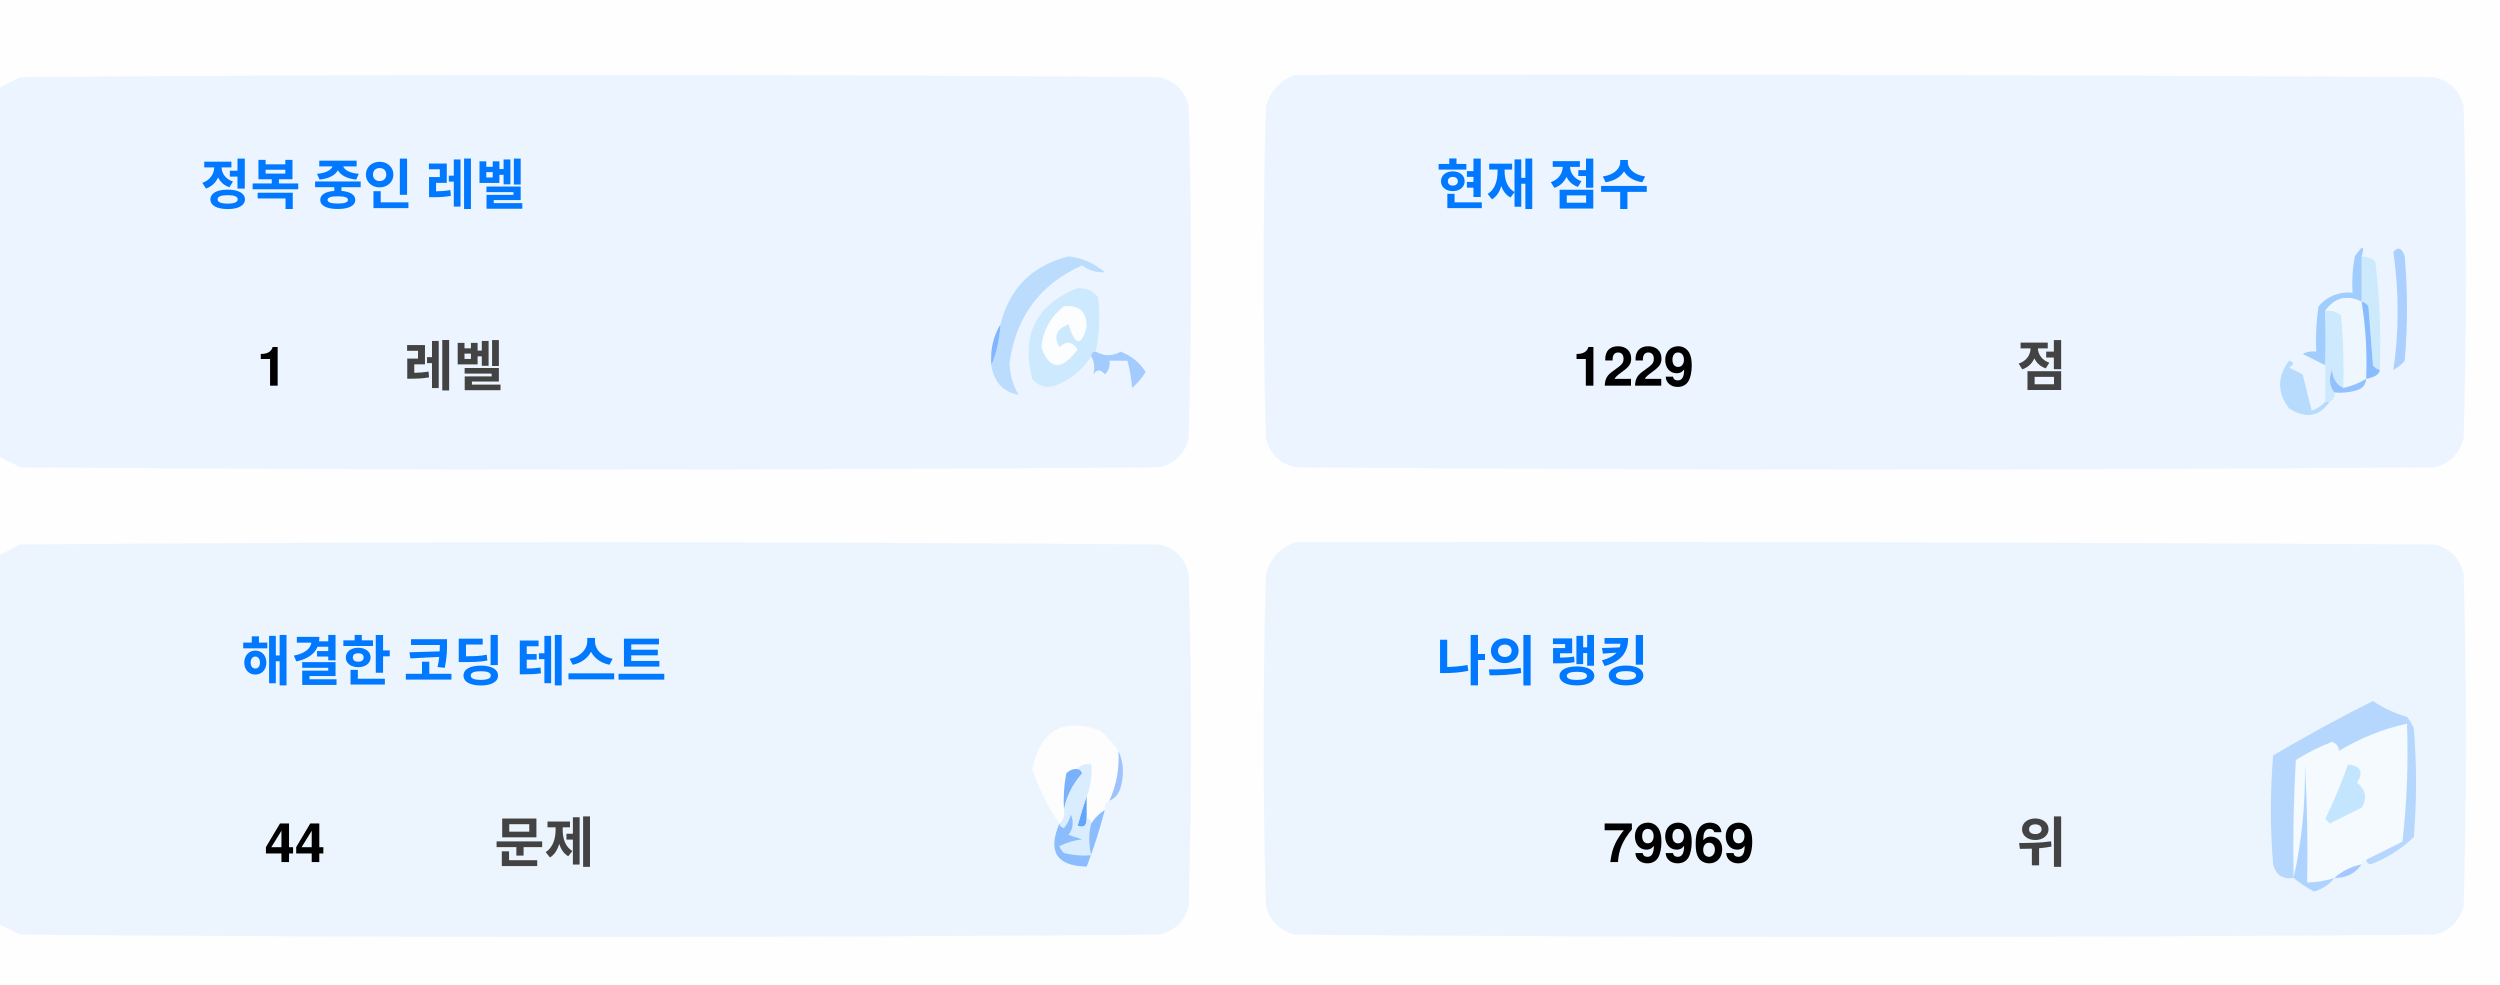
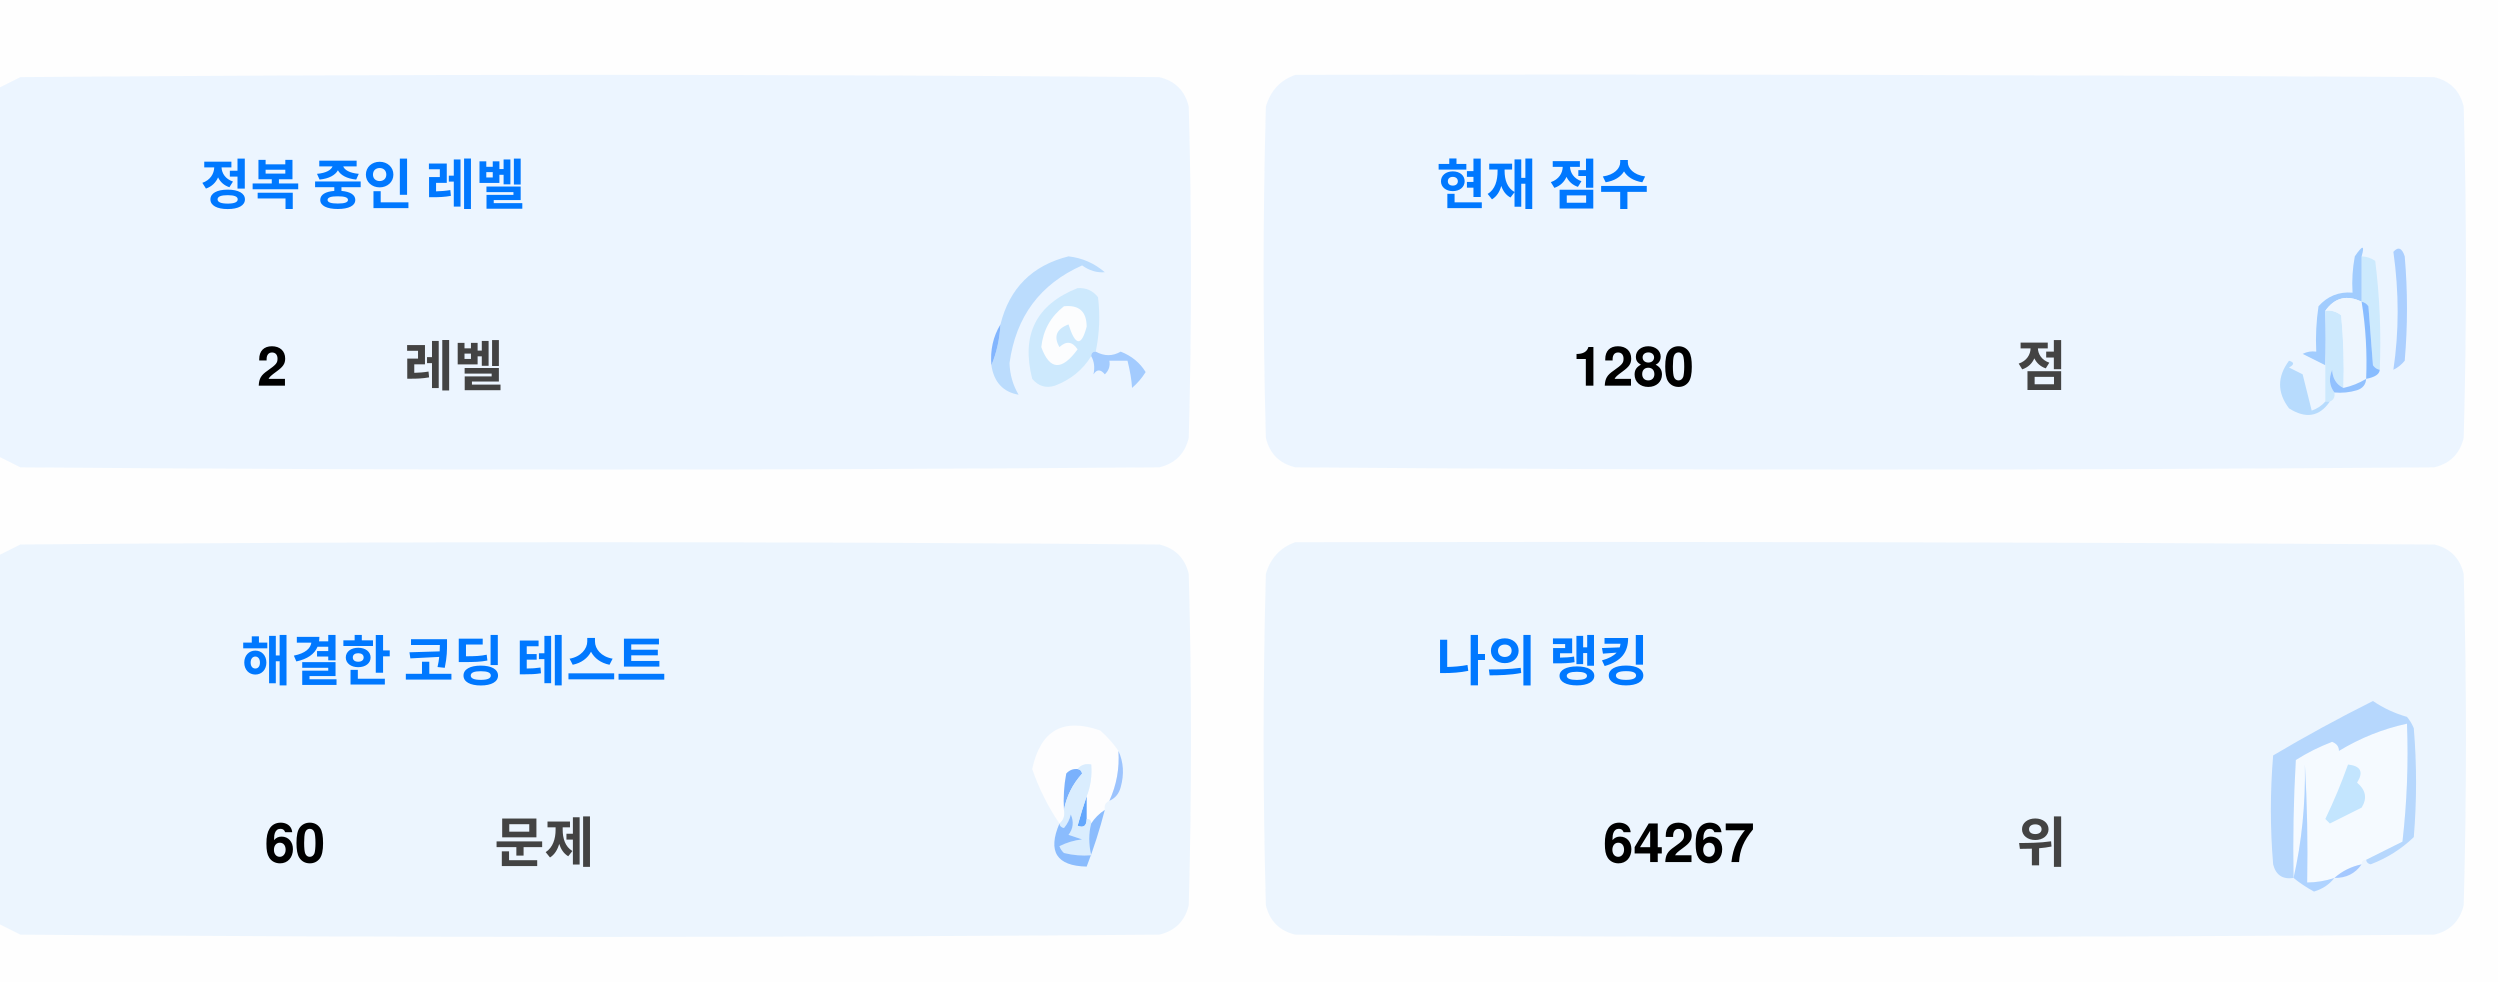
<svg xmlns="http://www.w3.org/2000/svg" version="1.1" width="551px" height="217px" style="shape-rendering:geometricPrecision; text-rendering:geometricPrecision; image-rendering:optimizeQuality; fill-rule:evenodd; clip-rule:evenodd">
  <style>.title {fill: #434343;font-size: 1rem;line-height: 1.5rem;font-weight: bold;font-family: -apple-system, BlinkMacSystemFont, Segoe UI, Helvetica, Arial, sans-serif, Apple Color Emoji, Segoe UI Emoji;}.desc {fill: #434343;font-size: 2.5rem;font-weight: bold;line-height: 1.5rem;font-family: -apple-system, BlinkMacSystemFont, Segoe UI, Helvetica, Arial, sans-serif, Apple Color Emoji, Segoe UI Emoji;}.desc-2 {fill: #434343;font-size: 1rem;font-weight: bold;line-height: 1.5rem;font-family: -apple-system, BlinkMacSystemFont, Segoe UI, Helvetica, Arial, sans-serif, Apple Color Emoji, Segoe UI Emoji;}.text, .desc {animation: twinkling 4s ease-in-out infinite;}@keyframes twinkling {40% { opacity: 1; }50% { opacity: 0.5; }60% { opacity: 1; }70% { opacity: 0.5; }80% { opacity: 1; }}</style>
  <g>
    <path style="opacity:1" fill="#fefefe" d="M -0.5,-0.5 C 183.167,-0.5 366.833,-0.5 550.5,-0.5C 550.5,71.833 550.5,144.167 550.5,216.5C 366.833,216.5 183.167,216.5 -0.5,216.5C -0.5,212.167 -0.5,207.833 -0.5,203.5C 1.14,204.32 2.807,205.153 4.5,206C 88.167,206.667 171.833,206.667 255.5,206C 259,205.167 261.167,203 262,199.5C 262.667,175.167 262.667,150.833 262,126.5C 261.167,123 259,120.833 255.5,120C 171.833,119.333 88.167,119.333 4.5,120C 2.807,120.847 1.14,121.68 -0.5,122.5C -0.5,115.167 -0.5,107.833 -0.5,100.5C 1.14,101.32 2.807,102.153 4.5,103C 88.167,103.667 171.833,103.667 255.5,103C 259,102.167 261.167,100 262,96.5C 262.667,72.167 262.667,47.833 262,23.5C 261.167,20 259,17.833 255.5,17C 171.833,16.333 88.167,16.333 4.5,17C 2.807,17.847 1.14,18.68 -0.5,19.5C -0.5,12.833 -0.5,6.167 -0.5,-0.5 Z" />
  </g>
  <g>
    <path style="opacity:1" fill="#ecf5ff" d="M -0.5,100.5 C -0.5,73.5 -0.5,46.5 -0.5,19.5C 1.14,18.68 2.807,17.847 4.5,17C 88.167,16.333 171.833,16.333 255.5,17C 259,17.833 261.167,20 262,23.5C 262.667,47.833 262.667,72.167 262,96.5C 261.167,100 259,102.167 255.5,103C 171.833,103.667 88.167,103.667 4.5,103C 2.807,102.153 1.14,101.32 -0.5,100.5 Z" />
  </g>
  <g>
    <path style="opacity:1" fill="#ecf5ff" d="M 285.5,16.5 C 369.167,16.333 452.834,16.5 536.5,17C 540,17.833 542.167,20 543,23.5C 543.667,47.833 543.667,72.167 543,96.5C 542.167,100 540,102.167 536.5,103C 452.833,103.667 369.167,103.667 285.5,103C 282,102.167 279.833,100 279,96.5C 278.333,72.167 278.333,47.833 279,23.5C 280.018,19.985 282.185,17.652 285.5,16.5 Z" />
  </g>
  <g>
    <path style="opacity:1" fill="#cdeafd" d="M 520.5,56.5 C 521.583,56.539 522.583,56.873 523.5,57.5C 524.498,65.472 524.831,73.472 524.5,81.5C 523.883,81.389 523.383,81.056 523,80.5C 522.667,76.167 522.333,71.833 522,67.5C 521.617,66.944 521.117,66.611 520.5,66.5C 520.5,63.167 520.5,59.833 520.5,56.5 Z" />
  </g>
  <g>
    <path style="opacity:1" fill="#abcfff" d="M 527.5,55.5 C 528.566,54.308 529.399,54.641 530,56.5C 530.667,64.167 530.667,71.833 530,79.5C 529.311,80.357 528.478,81.023 527.5,81.5C 528.758,73.08 528.758,64.414 527.5,55.5 Z" />
  </g>
  <g>
    <path style="opacity:1" fill="#bbdcfd" d="M 218.5,80.5 C 219.657,77.727 220.324,74.727 220.5,71.5C 222.49,63.51 227.49,58.51 235.5,56.5C 238.528,56.847 241.194,58.014 243.5,60C 241.744,60.141 240.078,59.641 238.5,58.5C 229.247,62.607 223.914,69.773 222.5,80C 222.565,82.526 223.232,84.859 224.5,87C 221.07,86.397 219.07,84.231 218.5,80.5 Z" />
  </g>
  <g>
    <path style="opacity:1" fill="#cde9fd" d="M 241.5,77.5 C 240.833,77.5 240.5,77.833 240.5,78.5C 238.628,81.529 235.961,83.695 232.5,85C 230.536,85.624 228.869,85.124 227.5,83.5C 225.021,73.791 228.354,67.124 237.5,63.5C 239.374,63.39 240.874,64.056 242,65.5C 242.497,69.524 242.331,73.524 241.5,77.5 Z" />
  </g>
  <g>
    <path style="opacity:1" fill="#fcfdfe" d="M 234.5,67.5 C 237.826,67.162 239.493,68.662 239.5,72C 238.334,76.434 237,76.267 235.5,71.5C 232.832,72.515 232.166,74.182 233.5,76.5C 235.017,75.089 236.351,75.256 237.5,77C 234.006,81.771 231.34,81.605 229.5,76.5C 229.904,72.771 231.571,69.771 234.5,67.5 Z" />
  </g>
  <g>
    <path style="opacity:1" fill="#a1ccfe" d="M 520.5,56.5 C 520.5,59.833 520.5,63.167 520.5,66.5C 517.238,64.922 514.572,65.589 512.5,68.5C 512.617,72.81 512.617,76.81 512.5,80.5C 510.86,79.68 509.193,78.847 507.5,78C 508.448,77.517 509.448,77.35 510.5,77.5C 510.335,74.15 510.502,70.817 511,67.5C 512.995,65.253 515.495,64.253 518.5,64.5C 518.336,61.813 518.503,59.146 519,56.5C 520.731,53.969 521.231,53.969 520.5,56.5 Z" />
  </g>
  <g>
    <path style="opacity:1" fill="#cde9fd" d="M 512.5,68.5 C 513.822,68.33 514.989,68.663 516,69.5C 516.499,74.823 516.666,80.156 516.5,85.5C 514.955,84.77 514.122,83.437 514,81.5C 513.22,83.387 513.387,85.054 514.5,86.5C 514.672,87.492 514.338,88.158 513.5,88.5C 513.167,88.5 512.833,88.5 512.5,88.5C 512.5,85.833 512.5,83.167 512.5,80.5C 512.617,76.81 512.617,72.81 512.5,68.5 Z" />
  </g>
  <g>
    <path style="opacity:1" fill="#eef6fe" d="M 520.5,66.5 C 521.407,72.106 521.74,77.773 521.5,83.5C 519.95,84.441 518.284,85.108 516.5,85.5C 516.666,80.156 516.499,74.823 516,69.5C 514.989,68.663 513.822,68.33 512.5,68.5C 514.572,65.589 517.238,64.922 520.5,66.5 Z" />
  </g>
  <g>
    <path style="opacity:1" fill="#88bcff" d="M 520.5,66.5 C 521.117,66.611 521.617,66.944 522,67.5C 522.333,71.833 522.667,76.167 523,80.5C 523.383,81.056 523.883,81.389 524.5,81.5C 524.445,82.469 523.445,83.136 521.5,83.5C 521.74,77.773 521.407,72.106 520.5,66.5 Z" />
  </g>
  <g>
    <path style="opacity:1" fill="#82b5fe" d="M 220.5,71.5 C 220.324,74.727 219.657,77.727 218.5,80.5C 218.215,77.171 218.882,74.171 220.5,71.5 Z" />
  </g>
  <g>
    <path style="opacity:1" fill="#a3cbfe" d="M 240.5,78.5 C 240.5,77.833 240.833,77.5 241.5,77.5C 243.391,78.536 245.224,78.536 247,77.5C 249.391,78.429 251.225,79.929 252.5,82C 251.681,83.319 250.681,84.486 249.5,85.5C 249.409,83.777 249.075,81.777 248.5,79.5C 247.167,79.5 245.833,79.5 244.5,79.5C 244.719,80.675 244.386,81.675 243.5,82.5C 242.575,81.359 241.741,81.359 241,82.5C 241.331,80.981 241.164,79.648 240.5,78.5 Z" />
  </g>
  <g>
    <path style="opacity:1" fill="#b7dbfd" d="M 512.5,88.5 C 512.833,88.5 513.167,88.5 513.5,88.5C 511.199,91.857 508.199,92.357 504.5,90C 501.872,86.535 501.872,83.035 504.5,79.5C 505.696,79.846 505.696,80.346 504.5,81C 505.5,81.5 506.5,82 507.5,82.5C 508.167,85.167 508.833,87.833 509.5,90.5C 510.739,90.058 511.739,89.391 512.5,88.5 Z" />
  </g>
  <g>
    <path style="opacity:1" fill="#92c1fe" d="M 516.5,85.5 C 518.284,85.108 519.95,84.441 521.5,83.5C 521.423,84.75 520.756,85.583 519.5,86C 517.866,86.493 516.199,86.66 514.5,86.5C 513.387,85.054 513.22,83.387 514,81.5C 514.122,83.437 514.955,84.77 516.5,85.5 Z" />
  </g>
  <g>
    <path style="opacity:1" fill="#ecf5fe" d="M -0.5,203.5 C -0.5,176.5 -0.5,149.5 -0.5,122.5C 1.14,121.68 2.807,120.847 4.5,120C 88.167,119.333 171.833,119.333 255.5,120C 259,120.833 261.167,123 262,126.5C 262.667,150.833 262.667,175.167 262,199.5C 261.167,203 259,205.167 255.5,206C 171.833,206.667 88.167,206.667 4.5,206C 2.807,205.153 1.14,204.32 -0.5,203.5 Z" />
  </g>
  <g>
    <path style="opacity:1" fill="#ecf5fe" d="M 285.5,119.5 C 369.167,119.333 452.834,119.5 536.5,120C 540,120.833 542.167,123 543,126.5C 543.667,150.833 543.667,175.167 543,199.5C 542.167,203 540,205.167 536.5,206C 452.833,206.667 369.167,206.667 285.5,206C 282,205.167 279.833,203 279,199.5C 278.333,175.167 278.333,150.833 279,126.5C 280.018,122.985 282.185,120.652 285.5,119.5 Z" />
  </g>
  <g>
    <path style="opacity:1" fill="#fdfdfe" d="M 246.5,165.5 C 246.758,169.367 246.092,173.034 244.5,176.5C 243.662,176.842 243.328,177.508 243.5,178.5C 242.272,179.306 241.272,180.306 240.5,181.5C 240.5,180.833 240.167,180.5 239.5,180.5C 239.5,178.833 239.5,177.167 239.5,175.5C 240.369,173.283 240.702,170.95 240.5,168.5C 239.209,168.263 238.209,168.596 237.5,169.5C 236.504,169.414 235.671,169.748 235,170.5C 234.503,173.146 234.336,175.813 234.5,178.5C 234.737,179.791 234.404,180.791 233.5,181.5C 230.986,177.806 228.986,173.806 227.5,169.5C 229.309,160.957 234.309,158.124 242.5,161C 244.07,162.397 245.404,163.897 246.5,165.5 Z" />
  </g>
  <g>
    <path style="opacity:1" fill="#f5faff" d="M 521.5,189.5 C 520.833,189.5 520.5,189.833 520.5,190.5C 518.181,190.992 516.181,191.992 514.5,193.5C 512.565,194.15 510.565,194.483 508.5,194.5C 508.666,185.827 508.5,177.16 508,168.5C 508.141,177.227 507.308,185.56 505.5,193.5C 505.334,184.827 505.5,176.16 506,167.5C 508.527,165.903 511.194,164.57 514,163.5C 515.011,163.892 515.511,164.559 515.5,165.5C 520.21,162.641 525.21,160.641 530.5,159.5C 530.831,168.192 530.498,176.859 529.5,185.5C 526.807,186.847 524.14,188.18 521.5,189.5 Z" />
  </g>
  <g>
    <path style="opacity:1" fill="#b6d7fd" d="M 521.5,189.5 C 524.14,188.18 526.807,186.847 529.5,185.5C 530.498,176.859 530.831,168.192 530.5,159.5C 525.21,160.641 520.21,162.641 515.5,165.5C 515.511,164.559 515.011,163.892 514,163.5C 511.194,164.57 508.527,165.903 506,167.5C 505.5,176.16 505.334,184.827 505.5,193.5C 503.089,193.863 501.589,192.863 501,190.5C 500.333,182.5 500.333,174.5 501,166.5C 508.173,162.246 515.507,158.246 523,154.5C 525.304,156.068 527.804,157.235 530.5,158C 531.126,158.75 531.626,159.584 532,160.5C 532.667,168.5 532.667,176.5 532,184.5C 529.292,187.111 526.125,189.111 522.5,190.5C 521.893,190.376 521.56,190.043 521.5,189.5 Z" />
  </g>
  <g>
    <path style="opacity:1" fill="#c3e5fe" d="M 517.5,168.5 C 520.317,168.801 520.984,170.134 519.5,172.5C 521.439,174.122 521.772,175.956 520.5,178C 518.167,179.167 515.833,180.333 513.5,181.5C 513.167,181.167 512.833,180.833 512.5,180.5C 514.414,176.515 516.081,172.515 517.5,168.5 Z" />
  </g>
  <g>
    <path style="opacity:1" fill="#7ab1fc" d="M 237.5,169.5 C 238.043,169.56 238.376,169.893 238.5,170.5C 236.395,172.836 235.062,175.503 234.5,178.5C 234.336,175.813 234.503,173.146 235,170.5C 235.671,169.748 236.504,169.414 237.5,169.5 Z" />
  </g>
  <g>
    <path style="opacity:1" fill="#afd3ff" d="M 514.5,193.5 C 513.378,194.947 511.878,195.947 510,196.5C 508.348,195.601 506.848,194.601 505.5,193.5C 507.308,185.56 508.141,177.227 508,168.5C 508.5,177.16 508.666,185.827 508.5,194.5C 510.565,194.483 512.565,194.15 514.5,193.5 Z" />
  </g>
  <g>
    <path style="opacity:1" fill="#9cc3fd" d="M 246.5,165.5 C 247.634,167.966 247.801,170.633 247,173.5C 246.623,174.942 245.79,175.942 244.5,176.5C 246.092,173.034 246.758,169.367 246.5,165.5 Z" />
  </g>
  <g>
    <path style="opacity:1" fill="#62a6fc" d="M 239.5,175.5 C 239.5,177.167 239.5,178.833 239.5,180.5C 239.483,182.028 238.816,182.528 237.5,182C 238.117,179.723 238.784,177.556 239.5,175.5 Z" />
  </g>
  <g>
    <path style="opacity:1" fill="#daedfe" d="M 237.5,169.5 C 238.209,168.596 239.209,168.263 240.5,168.5C 240.702,170.95 240.369,173.283 239.5,175.5C 238.784,177.556 238.117,179.723 237.5,182C 238.816,182.528 239.483,182.028 239.5,180.5C 240.167,180.5 240.5,180.833 240.5,181.5C 239.918,183.669 239.918,186.002 240.5,188.5C 238.473,188.662 236.473,188.495 234.5,188C 234.043,187.586 233.709,187.086 233.5,186.5C 235.078,185.702 236.744,185.202 238.5,185C 237.5,184.667 236.5,184.333 235.5,184C 236.554,182.612 236.72,181.112 236,179.5C 235.751,180.624 235.251,181.624 234.5,182.5C 233.893,182.376 233.56,182.043 233.5,181.5C 234.404,180.791 234.737,179.791 234.5,178.5C 235.062,175.503 236.395,172.836 238.5,170.5C 238.376,169.893 238.043,169.56 237.5,169.5 Z" />
  </g>
  <g>
    <path style="opacity:1" fill="#8bbcfd" d="M 243.5,178.5 C 242.395,182.803 241.062,186.969 239.5,191C 232.857,190.847 230.857,187.68 233.5,181.5C 233.56,182.043 233.893,182.376 234.5,182.5C 235.251,181.624 235.751,180.624 236,179.5C 236.72,181.112 236.554,182.612 235.5,184C 236.5,184.333 237.5,184.667 238.5,185C 236.744,185.202 235.078,185.702 233.5,186.5C 233.709,187.086 234.043,187.586 234.5,188C 236.473,188.495 238.473,188.662 240.5,188.5C 239.918,186.002 239.918,183.669 240.5,181.5C 241.272,180.306 242.272,179.306 243.5,178.5 Z" />
  </g>
  <g>
    <path style="opacity:1" fill="#a4c8ff" d="M 520.5,190.5 C 519.089,192.539 517.089,193.539 514.5,193.5C 516.181,191.992 518.181,190.992 520.5,190.5 Z" />
  </g>
  <text text-anchor="middle" x="80" y="45" class="title" style="fill:#0078ff;" stroke="#none" stroke-width="1">정복 중인 레벨</text>
-   <text text-anchor="middle" x="60" y="85" class="desc" style="fill:#000000;" stroke="#none" stroke-width="1">1</text>
+   <text text-anchor="middle" x="60" y="85" class="desc" style="fill:#000000;" stroke="#none" stroke-width="1">2</text>
  <text text-anchor="middle" x="100" y="85" class="desc-2" style="fill:#434343;" stroke="#none" stroke-width="1">레벨</text>
  <text text-anchor="middle" x="340" y="45" class="title" style="fill:#0078ff;" stroke="#none" stroke-width="1">현재 점수</text>
-   <text text-anchor="middle" x="360" y="85" class="desc" style="fill:#000000;" stroke="#none" stroke-width="1">1229</text>
+   <text text-anchor="middle" x="360" y="85" class="desc" style="fill:#000000;" stroke="#none" stroke-width="1">1280</text>
  <text text-anchor="middle" x="450" y="85" class="desc-2" style="fill:#434343;" stroke="#none" stroke-width="1">점</text>
  <text text-anchor="middle" x="100" y="150" class="title" style="fill:#0078ff;" stroke="#none" stroke-width="1">해결한 코딩 테스트</text>
-   <text text-anchor="middle" x="65" y="190" class="desc" style="fill:#000000;" stroke="#none" stroke-width="1">44</text>
+   <text text-anchor="middle" x="65" y="190" class="desc" style="fill:#000000;" stroke="#none" stroke-width="1">60</text>
  <text text-anchor="middle" x="120" y="190" class="desc-2" style="fill:#434343;" stroke="#none" stroke-width="1">문제</text>
  <text text-anchor="middle" x="340" y="150" class="title" style="fill:#0078ff;" stroke="#none" stroke-width="1">나의 랭킹</text>
-   <text text-anchor="middle" x="370" y="190" class="desc" style="fill:#000000;" stroke="#none" stroke-width="1">79969</text>
+   <text text-anchor="middle" x="370" y="190" class="desc" style="fill:#000000;" stroke="#none" stroke-width="1">64267</text>
  <text text-anchor="middle" x="450" y="190" class="desc-2" style="fill:#434343;" stroke="#none" stroke-width="1">위</text>
</svg>
